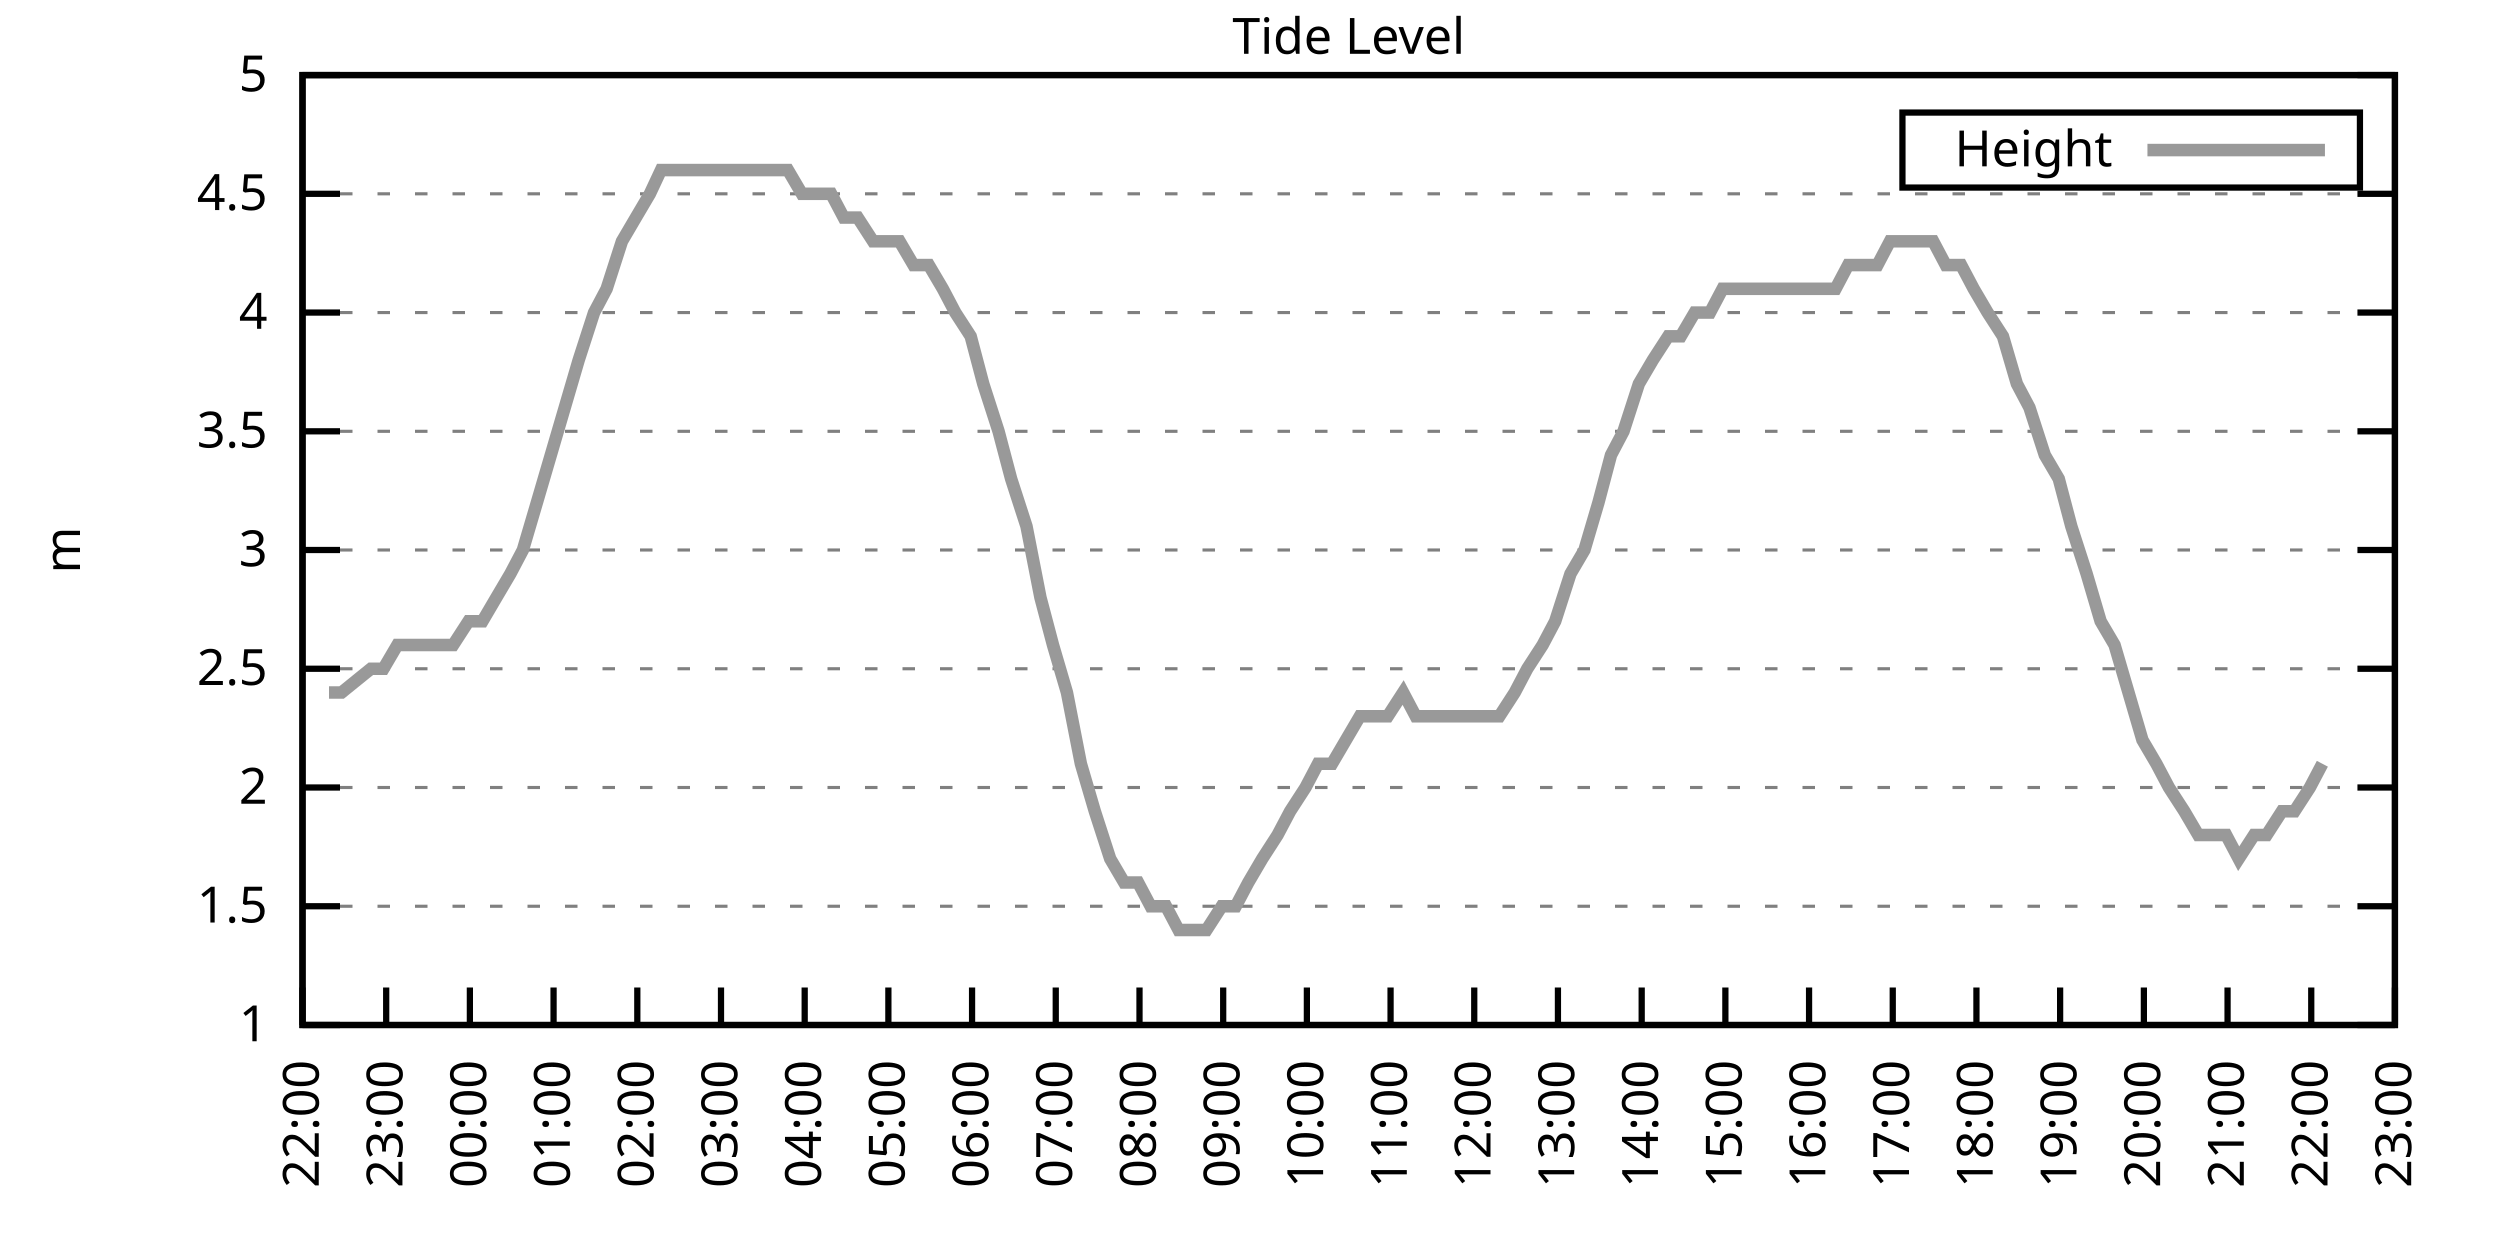
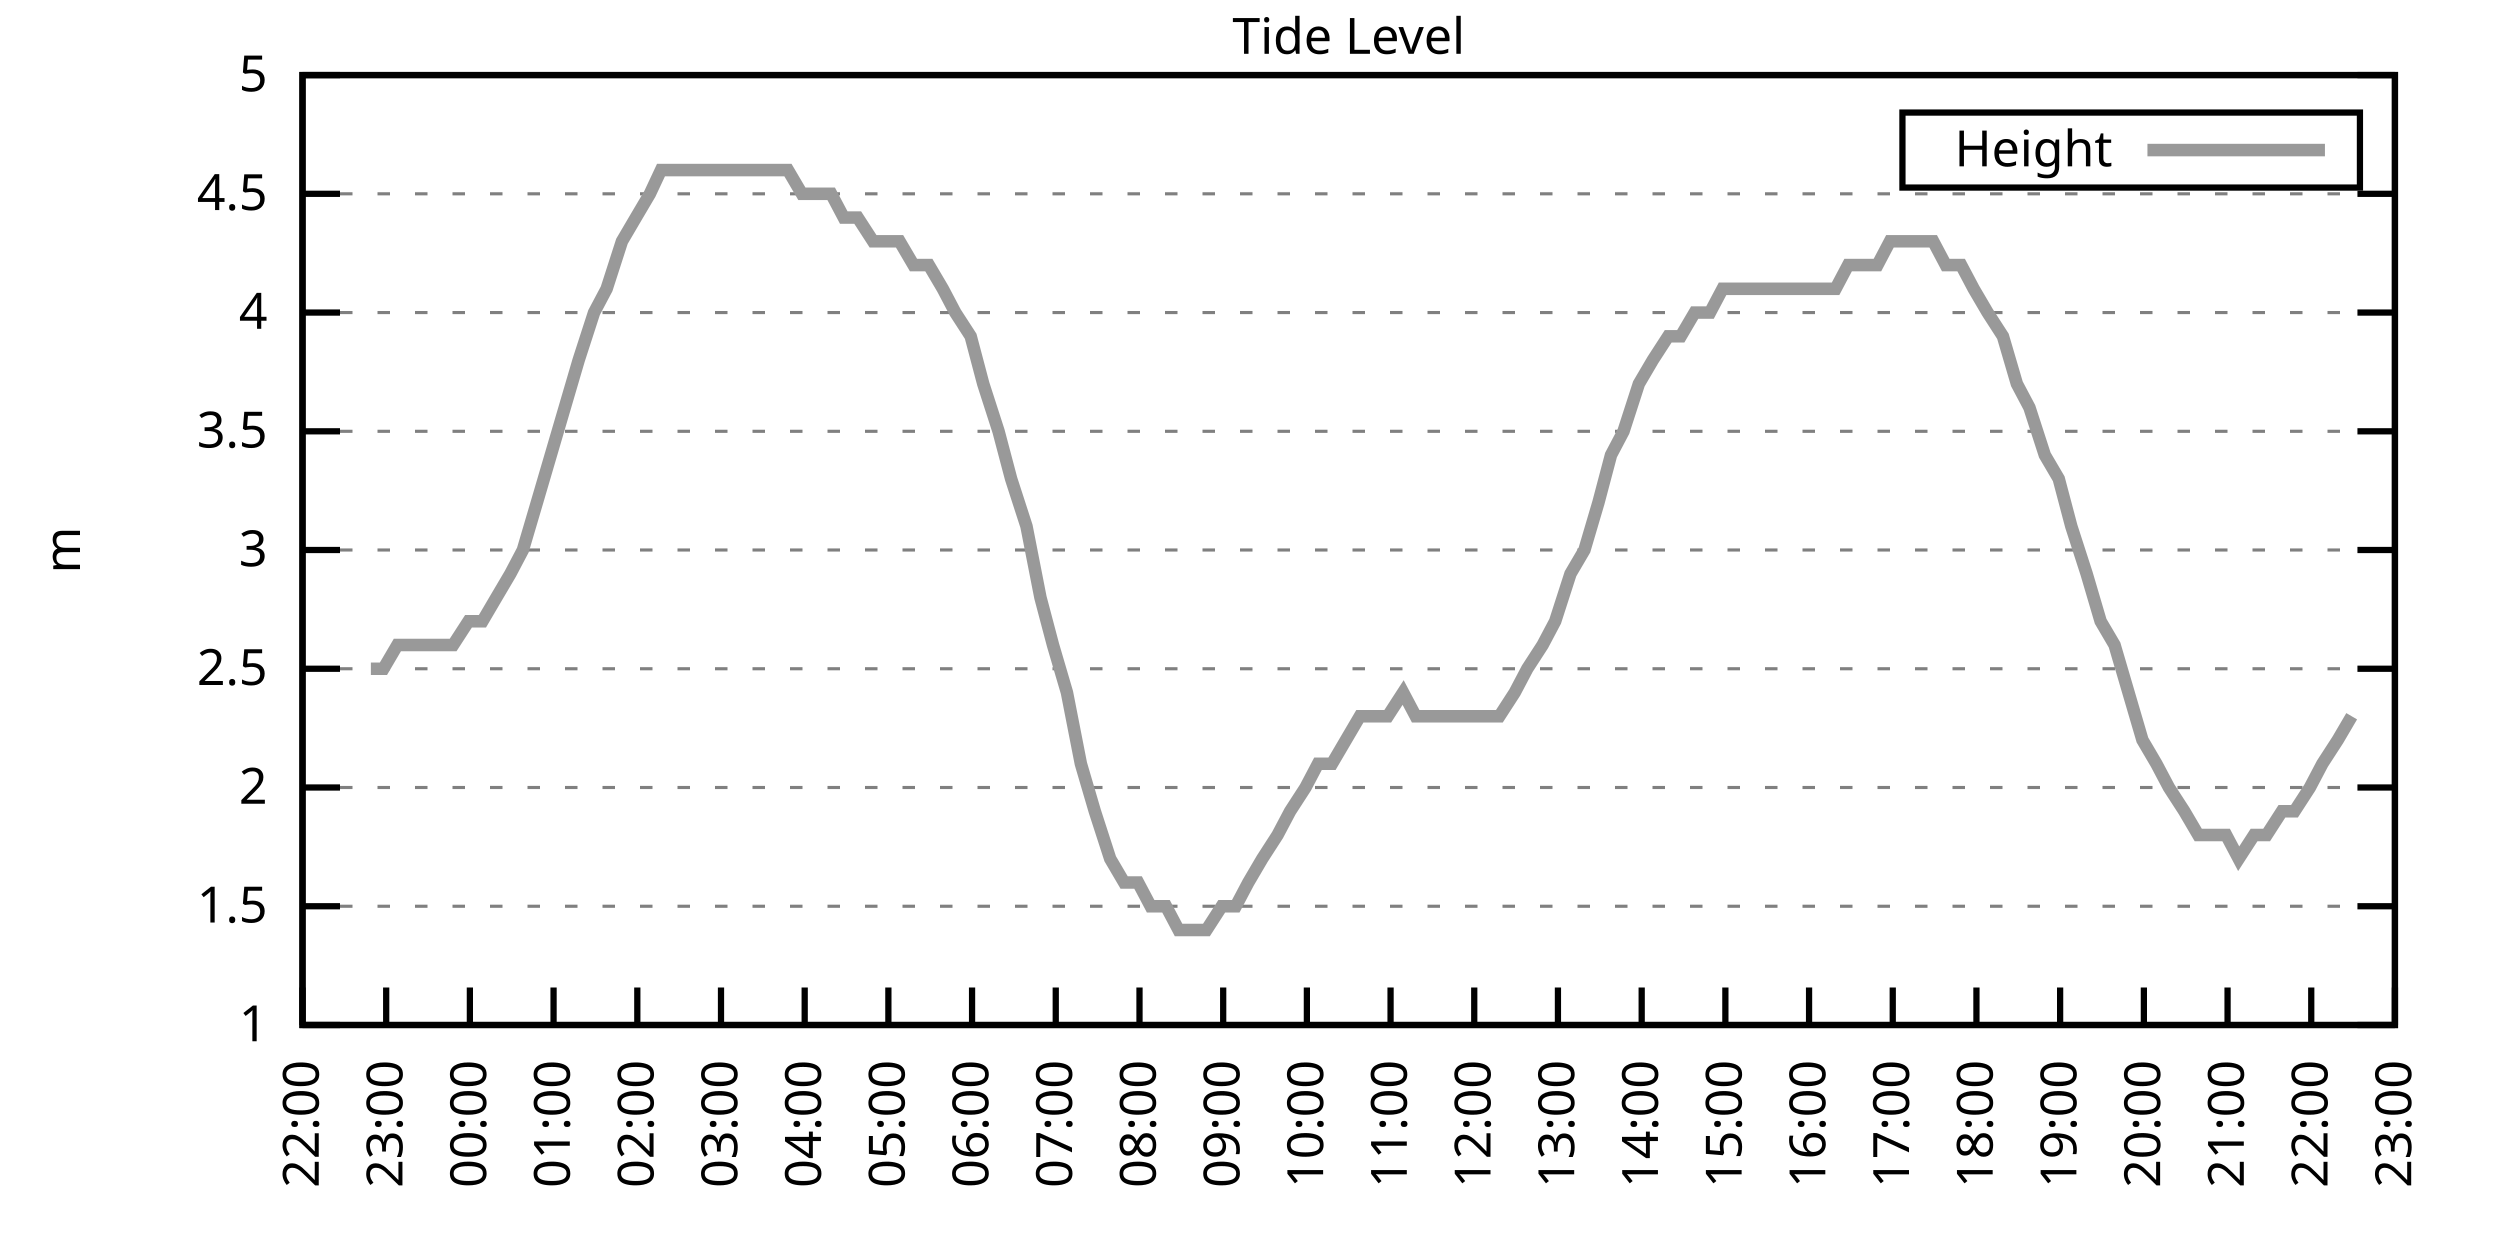
<svg xmlns="http://www.w3.org/2000/svg" xmlns:xlink="http://www.w3.org/1999/xlink" width="400" height="200" viewBox="0 0 400 200">
  <g id="gnuplot_canvas">
    <rect x="0" y="0" width="400" height="200" fill="none" />
    <defs>
      <circle id="gpDot" r="0.5" stroke-width="0.5" stroke="currentColor" />
      <path id="gpPt0" stroke-width="0.333" stroke="currentColor" d="M-1,0 h2 M0,-1 v2" />
      <path id="gpPt1" stroke-width="0.333" stroke="currentColor" d="M-1,-1 L1,1 M1,-1 L-1,1" />
      <path id="gpPt2" stroke-width="0.333" stroke="currentColor" d="M-1,0 L1,0 M0,-1 L0,1 M-1,-1 L1,1 M-1,1 L1,-1" />
      <rect id="gpPt3" stroke-width="0.333" stroke="currentColor" x="-1" y="-1" width="2" height="2" />
      <rect id="gpPt4" stroke-width="0.333" stroke="currentColor" fill="currentColor" x="-1" y="-1" width="2" height="2" />
      <circle id="gpPt5" stroke-width="0.333" stroke="currentColor" cx="0" cy="0" r="1" />
      <use xlink:href="#gpPt5" id="gpPt6" fill="currentColor" stroke="none" />
      <path id="gpPt7" stroke-width="0.333" stroke="currentColor" d="M0,-1.33 L-1.33,0.67 L1.33,0.67 z" />
      <use xlink:href="#gpPt7" id="gpPt8" fill="currentColor" stroke="none" />
      <use xlink:href="#gpPt7" id="gpPt9" stroke="currentColor" transform="rotate(180)" />
      <use xlink:href="#gpPt9" id="gpPt10" fill="currentColor" stroke="none" />
      <use xlink:href="#gpPt3" id="gpPt11" stroke="currentColor" transform="rotate(45)" />
      <use xlink:href="#gpPt11" id="gpPt12" fill="currentColor" stroke="none" />
      <path id="gpPt13" stroke-width="0.333" stroke="currentColor" d="M0,1.330 L1.265,0.411 L0.782,-1.067 L-0.782,-1.076 L-1.265,0.411 z" />
      <use xlink:href="#gpPt13" id="gpPt14" fill="currentColor" stroke="none" />
      <filter id="textbox" filterUnits="objectBoundingBox" x="0" y="0" height="1" width="1">
        <feFlood flood-color="white" flood-opacity="1" result="bgnd" />
        <feComposite in="SourceGraphic" in2="bgnd" operator="atop" />
      </filter>
      <filter id="greybox" filterUnits="objectBoundingBox" x="0" y="0" height="1" width="1">
        <feFlood flood-color="lightgrey" flood-opacity="1" result="grey" />
        <feComposite in="SourceGraphic" in2="grey" operator="atop" />
      </filter>
    </defs>
    <g fill="none" color="white" stroke="currentColor" stroke-width="1.00" stroke-linecap="butt" stroke-linejoin="miter">
</g>
    <g fill="none" color="black" stroke="currentColor" stroke-width="1.00" stroke-linecap="butt" stroke-linejoin="miter">
      <g stroke="none" shape-rendering="crispEdges">
        <polygon fill="rgb(255, 255, 255)" points="48.40,164.00 383.18,164.00 383.18,12.02 48.40,12.02 " />
      </g>
    </g>
    <g fill="none" color="black" stroke="currentColor" stroke-width="1.00" stroke-linecap="butt" stroke-linejoin="miter">
</g>
    <g fill="none" color="black" stroke="black" stroke-width="0.50" stroke-linecap="butt" stroke-linejoin="miter">
</g>
    <g fill="none" color="gray" stroke="currentColor" stroke-width="0.50" stroke-linecap="butt" stroke-linejoin="miter">
      <path stroke="gray" stroke-dasharray="2,4" class="gridline" d="M48.40,164.00 L383.19,164.00  " />
    </g>
    <g fill="none" color="gray" stroke="gray" stroke-width="1.00" stroke-linecap="butt" stroke-linejoin="miter">
</g>
    <g fill="none" color="black" stroke="currentColor" stroke-width="1.00" stroke-linecap="butt" stroke-linejoin="miter">
      <path stroke="black" d="M48.40,164.00 L54.40,164.00 M383.19,164.00 L377.19,164.00  " />
      <g transform="translate(42.80,166.60)" stroke="none" fill="black" font-family="Sans" font-size="8.00" text-anchor="end">
        <text>
          <tspan font-family="Sans"> 1</tspan>
        </text>
      </g>
    </g>
    <g fill="none" color="black" stroke="currentColor" stroke-width="1.00" stroke-linecap="butt" stroke-linejoin="miter">
</g>
    <g fill="none" color="black" stroke="black" stroke-width="0.50" stroke-linecap="butt" stroke-linejoin="miter">
</g>
    <g fill="none" color="gray" stroke="currentColor" stroke-width="0.50" stroke-linecap="butt" stroke-linejoin="miter">
      <path stroke="gray" stroke-dasharray="2,4" class="gridline" d="M48.40,145.00 L383.19,145.00  " />
    </g>
    <g fill="none" color="gray" stroke="gray" stroke-width="1.00" stroke-linecap="butt" stroke-linejoin="miter">
</g>
    <g fill="none" color="black" stroke="currentColor" stroke-width="1.00" stroke-linecap="butt" stroke-linejoin="miter">
      <path stroke="black" d="M48.40,145.00 L54.40,145.00 M383.19,145.00 L377.19,145.00  " />
      <g transform="translate(42.80,147.60)" stroke="none" fill="black" font-family="Sans" font-size="8.00" text-anchor="end">
        <text>
          <tspan font-family="Sans"> 1.5</tspan>
        </text>
      </g>
    </g>
    <g fill="none" color="black" stroke="currentColor" stroke-width="1.00" stroke-linecap="butt" stroke-linejoin="miter">
</g>
    <g fill="none" color="black" stroke="black" stroke-width="0.50" stroke-linecap="butt" stroke-linejoin="miter">
</g>
    <g fill="none" color="gray" stroke="currentColor" stroke-width="0.50" stroke-linecap="butt" stroke-linejoin="miter">
      <path stroke="gray" stroke-dasharray="2,4" class="gridline" d="M48.40,126.00 L383.19,126.00  " />
    </g>
    <g fill="none" color="gray" stroke="gray" stroke-width="1.00" stroke-linecap="butt" stroke-linejoin="miter">
</g>
    <g fill="none" color="black" stroke="currentColor" stroke-width="1.00" stroke-linecap="butt" stroke-linejoin="miter">
      <path stroke="black" d="M48.40,126.00 L54.40,126.00 M383.19,126.00 L377.19,126.00  " />
      <g transform="translate(42.80,128.60)" stroke="none" fill="black" font-family="Sans" font-size="8.00" text-anchor="end">
        <text>
          <tspan font-family="Sans"> 2</tspan>
        </text>
      </g>
    </g>
    <g fill="none" color="black" stroke="currentColor" stroke-width="1.00" stroke-linecap="butt" stroke-linejoin="miter">
</g>
    <g fill="none" color="black" stroke="black" stroke-width="0.50" stroke-linecap="butt" stroke-linejoin="miter">
</g>
    <g fill="none" color="gray" stroke="currentColor" stroke-width="0.50" stroke-linecap="butt" stroke-linejoin="miter">
      <path stroke="gray" stroke-dasharray="2,4" class="gridline" d="M48.40,107.00 L383.19,107.00  " />
    </g>
    <g fill="none" color="gray" stroke="gray" stroke-width="1.00" stroke-linecap="butt" stroke-linejoin="miter">
</g>
    <g fill="none" color="black" stroke="currentColor" stroke-width="1.00" stroke-linecap="butt" stroke-linejoin="miter">
      <path stroke="black" d="M48.40,107.00 L54.40,107.00 M383.19,107.00 L377.19,107.00  " />
      <g transform="translate(42.80,109.60)" stroke="none" fill="black" font-family="Sans" font-size="8.00" text-anchor="end">
        <text>
          <tspan font-family="Sans"> 2.5</tspan>
        </text>
      </g>
    </g>
    <g fill="none" color="black" stroke="currentColor" stroke-width="1.00" stroke-linecap="butt" stroke-linejoin="miter">
</g>
    <g fill="none" color="black" stroke="black" stroke-width="0.50" stroke-linecap="butt" stroke-linejoin="miter">
</g>
    <g fill="none" color="gray" stroke="currentColor" stroke-width="0.50" stroke-linecap="butt" stroke-linejoin="miter">
      <path stroke="gray" stroke-dasharray="2,4" class="gridline" d="M48.40,88.00 L383.19,88.00  " />
    </g>
    <g fill="none" color="gray" stroke="gray" stroke-width="1.00" stroke-linecap="butt" stroke-linejoin="miter">
</g>
    <g fill="none" color="black" stroke="currentColor" stroke-width="1.00" stroke-linecap="butt" stroke-linejoin="miter">
      <path stroke="black" d="M48.40,88.00 L54.40,88.00 M383.19,88.00 L377.19,88.00  " />
      <g transform="translate(42.80,90.60)" stroke="none" fill="black" font-family="Sans" font-size="8.00" text-anchor="end">
        <text>
          <tspan font-family="Sans"> 3</tspan>
        </text>
      </g>
    </g>
    <g fill="none" color="black" stroke="currentColor" stroke-width="1.00" stroke-linecap="butt" stroke-linejoin="miter">
</g>
    <g fill="none" color="black" stroke="black" stroke-width="0.50" stroke-linecap="butt" stroke-linejoin="miter">
</g>
    <g fill="none" color="gray" stroke="currentColor" stroke-width="0.50" stroke-linecap="butt" stroke-linejoin="miter">
      <path stroke="gray" stroke-dasharray="2,4" class="gridline" d="M48.40,69.01 L383.19,69.01  " />
    </g>
    <g fill="none" color="gray" stroke="gray" stroke-width="1.00" stroke-linecap="butt" stroke-linejoin="miter">
</g>
    <g fill="none" color="black" stroke="currentColor" stroke-width="1.00" stroke-linecap="butt" stroke-linejoin="miter">
      <path stroke="black" d="M48.40,69.01 L54.40,69.01 M383.19,69.01 L377.19,69.01  " />
      <g transform="translate(42.80,71.61)" stroke="none" fill="black" font-family="Sans" font-size="8.00" text-anchor="end">
        <text>
          <tspan font-family="Sans"> 3.5</tspan>
        </text>
      </g>
    </g>
    <g fill="none" color="black" stroke="currentColor" stroke-width="1.00" stroke-linecap="butt" stroke-linejoin="miter">
</g>
    <g fill="none" color="black" stroke="black" stroke-width="0.50" stroke-linecap="butt" stroke-linejoin="miter">
</g>
    <g fill="none" color="gray" stroke="currentColor" stroke-width="0.50" stroke-linecap="butt" stroke-linejoin="miter">
      <path stroke="gray" stroke-dasharray="2,4" class="gridline" d="M48.40,50.01 L383.19,50.01  " />
    </g>
    <g fill="none" color="gray" stroke="gray" stroke-width="1.00" stroke-linecap="butt" stroke-linejoin="miter">
</g>
    <g fill="none" color="black" stroke="currentColor" stroke-width="1.00" stroke-linecap="butt" stroke-linejoin="miter">
      <path stroke="black" d="M48.40,50.01 L54.40,50.01 M383.19,50.01 L377.19,50.01  " />
      <g transform="translate(42.80,52.61)" stroke="none" fill="black" font-family="Sans" font-size="8.00" text-anchor="end">
        <text>
          <tspan font-family="Sans"> 4</tspan>
        </text>
      </g>
    </g>
    <g fill="none" color="black" stroke="currentColor" stroke-width="1.00" stroke-linecap="butt" stroke-linejoin="miter">
</g>
    <g fill="none" color="black" stroke="black" stroke-width="0.50" stroke-linecap="butt" stroke-linejoin="miter">
</g>
    <g fill="none" color="gray" stroke="currentColor" stroke-width="0.50" stroke-linecap="butt" stroke-linejoin="miter">
      <path stroke="gray" stroke-dasharray="2,4" class="gridline" d="M48.40,31.01 L383.19,31.01  " />
    </g>
    <g fill="none" color="gray" stroke="gray" stroke-width="1.00" stroke-linecap="butt" stroke-linejoin="miter">
</g>
    <g fill="none" color="black" stroke="currentColor" stroke-width="1.00" stroke-linecap="butt" stroke-linejoin="miter">
      <path stroke="black" d="M48.40,31.01 L54.40,31.01 M383.19,31.01 L377.19,31.01  " />
      <g transform="translate(42.80,33.61)" stroke="none" fill="black" font-family="Sans" font-size="8.00" text-anchor="end">
        <text>
          <tspan font-family="Sans"> 4.5</tspan>
        </text>
      </g>
    </g>
    <g fill="none" color="black" stroke="currentColor" stroke-width="1.00" stroke-linecap="butt" stroke-linejoin="miter">
</g>
    <g fill="none" color="black" stroke="black" stroke-width="0.50" stroke-linecap="butt" stroke-linejoin="miter">
</g>
    <g fill="none" color="gray" stroke="currentColor" stroke-width="0.50" stroke-linecap="butt" stroke-linejoin="miter">
      <path stroke="gray" stroke-dasharray="2,4" class="gridline" d="M48.40,12.01 L383.19,12.01  " />
    </g>
    <g fill="none" color="gray" stroke="gray" stroke-width="1.00" stroke-linecap="butt" stroke-linejoin="miter">
</g>
    <g fill="none" color="black" stroke="currentColor" stroke-width="1.00" stroke-linecap="butt" stroke-linejoin="miter">
      <path stroke="black" d="M48.40,12.01 L54.40,12.01 M383.19,12.01 L377.19,12.01  " />
      <g transform="translate(42.80,14.61)" stroke="none" fill="black" font-family="Sans" font-size="8.00" text-anchor="end">
        <text>
          <tspan font-family="Sans"> 5</tspan>
        </text>
      </g>
    </g>
    <g fill="none" color="black" stroke="currentColor" stroke-width="1.00" stroke-linecap="butt" stroke-linejoin="miter">
      <path stroke="black" d="M48.40,164.00 L48.40,158.00  " />
      <g transform="translate(51.00,169.60) rotate(270.00)" stroke="none" fill="black" font-family="Sans" font-size="8.00" text-anchor="end">
        <text>
          <tspan font-family="Sans">22:00</tspan>
        </text>
      </g>
    </g>
    <g fill="none" color="black" stroke="currentColor" stroke-width="1.00" stroke-linecap="butt" stroke-linejoin="miter">
      <path stroke="black" d="M61.79,164.00 L61.79,158.00  " />
      <g transform="translate(64.39,169.60) rotate(270.00)" stroke="none" fill="black" font-family="Sans" font-size="8.00" text-anchor="end">
        <text>
          <tspan font-family="Sans">23:00</tspan>
        </text>
      </g>
    </g>
    <g fill="none" color="black" stroke="currentColor" stroke-width="1.00" stroke-linecap="butt" stroke-linejoin="miter">
      <path stroke="black" d="M75.18,164.00 L75.18,158.00  " />
      <g transform="translate(77.78,169.60) rotate(270.00)" stroke="none" fill="black" font-family="Sans" font-size="8.00" text-anchor="end">
        <text>
          <tspan font-family="Sans">00:00</tspan>
        </text>
      </g>
    </g>
    <g fill="none" color="black" stroke="currentColor" stroke-width="1.00" stroke-linecap="butt" stroke-linejoin="miter">
      <path stroke="black" d="M88.57,164.00 L88.57,158.00  " />
      <g transform="translate(91.17,169.60) rotate(270.00)" stroke="none" fill="black" font-family="Sans" font-size="8.00" text-anchor="end">
        <text>
          <tspan font-family="Sans">01:00</tspan>
        </text>
      </g>
    </g>
    <g fill="none" color="black" stroke="currentColor" stroke-width="1.00" stroke-linecap="butt" stroke-linejoin="miter">
      <path stroke="black" d="M101.97,164.00 L101.97,158.00  " />
      <g transform="translate(104.57,169.60) rotate(270.00)" stroke="none" fill="black" font-family="Sans" font-size="8.00" text-anchor="end">
        <text>
          <tspan font-family="Sans">02:00</tspan>
        </text>
      </g>
    </g>
    <g fill="none" color="black" stroke="currentColor" stroke-width="1.00" stroke-linecap="butt" stroke-linejoin="miter">
      <path stroke="black" d="M115.36,164.00 L115.36,158.00  " />
      <g transform="translate(117.96,169.60) rotate(270.00)" stroke="none" fill="black" font-family="Sans" font-size="8.00" text-anchor="end">
        <text>
          <tspan font-family="Sans">03:00</tspan>
        </text>
      </g>
    </g>
    <g fill="none" color="black" stroke="currentColor" stroke-width="1.00" stroke-linecap="butt" stroke-linejoin="miter">
      <path stroke="black" d="M128.75,164.00 L128.75,158.00  " />
      <g transform="translate(131.35,169.60) rotate(270.00)" stroke="none" fill="black" font-family="Sans" font-size="8.00" text-anchor="end">
        <text>
          <tspan font-family="Sans">04:00</tspan>
        </text>
      </g>
    </g>
    <g fill="none" color="black" stroke="currentColor" stroke-width="1.00" stroke-linecap="butt" stroke-linejoin="miter">
      <path stroke="black" d="M142.14,164.00 L142.14,158.00  " />
      <g transform="translate(144.74,169.60) rotate(270.00)" stroke="none" fill="black" font-family="Sans" font-size="8.00" text-anchor="end">
        <text>
          <tspan font-family="Sans">05:00</tspan>
        </text>
      </g>
    </g>
    <g fill="none" color="black" stroke="currentColor" stroke-width="1.00" stroke-linecap="butt" stroke-linejoin="miter">
      <path stroke="black" d="M155.53,164.00 L155.53,158.00  " />
      <g transform="translate(158.13,169.60) rotate(270.00)" stroke="none" fill="black" font-family="Sans" font-size="8.00" text-anchor="end">
        <text>
          <tspan font-family="Sans">06:00</tspan>
        </text>
      </g>
    </g>
    <g fill="none" color="black" stroke="currentColor" stroke-width="1.00" stroke-linecap="butt" stroke-linejoin="miter">
      <path stroke="black" d="M168.92,164.00 L168.92,158.00  " />
      <g transform="translate(171.52,169.60) rotate(270.00)" stroke="none" fill="black" font-family="Sans" font-size="8.00" text-anchor="end">
        <text>
          <tspan font-family="Sans">07:00</tspan>
        </text>
      </g>
    </g>
    <g fill="none" color="black" stroke="currentColor" stroke-width="1.00" stroke-linecap="butt" stroke-linejoin="miter">
      <path stroke="black" d="M182.32,164.00 L182.32,158.00  " />
      <g transform="translate(184.92,169.60) rotate(270.00)" stroke="none" fill="black" font-family="Sans" font-size="8.00" text-anchor="end">
        <text>
          <tspan font-family="Sans">08:00</tspan>
        </text>
      </g>
    </g>
    <g fill="none" color="black" stroke="currentColor" stroke-width="1.00" stroke-linecap="butt" stroke-linejoin="miter">
      <path stroke="black" d="M195.71,164.00 L195.71,158.00  " />
      <g transform="translate(198.31,169.60) rotate(270.00)" stroke="none" fill="black" font-family="Sans" font-size="8.00" text-anchor="end">
        <text>
          <tspan font-family="Sans">09:00</tspan>
        </text>
      </g>
    </g>
    <g fill="none" color="black" stroke="currentColor" stroke-width="1.00" stroke-linecap="butt" stroke-linejoin="miter">
      <path stroke="black" d="M209.10,164.00 L209.10,158.00  " />
      <g transform="translate(211.70,169.60) rotate(270.00)" stroke="none" fill="black" font-family="Sans" font-size="8.00" text-anchor="end">
        <text>
          <tspan font-family="Sans">10:00</tspan>
        </text>
      </g>
    </g>
    <g fill="none" color="black" stroke="currentColor" stroke-width="1.00" stroke-linecap="butt" stroke-linejoin="miter">
      <path stroke="black" d="M222.49,164.00 L222.49,158.00  " />
      <g transform="translate(225.09,169.60) rotate(270.00)" stroke="none" fill="black" font-family="Sans" font-size="8.00" text-anchor="end">
        <text>
          <tspan font-family="Sans">11:00</tspan>
        </text>
      </g>
    </g>
    <g fill="none" color="black" stroke="currentColor" stroke-width="1.00" stroke-linecap="butt" stroke-linejoin="miter">
      <path stroke="black" d="M235.88,164.00 L235.88,158.00  " />
      <g transform="translate(238.48,169.60) rotate(270.00)" stroke="none" fill="black" font-family="Sans" font-size="8.00" text-anchor="end">
        <text>
          <tspan font-family="Sans">12:00</tspan>
        </text>
      </g>
    </g>
    <g fill="none" color="black" stroke="currentColor" stroke-width="1.00" stroke-linecap="butt" stroke-linejoin="miter">
      <path stroke="black" d="M249.27,164.00 L249.27,158.00  " />
      <g transform="translate(251.87,169.60) rotate(270.00)" stroke="none" fill="black" font-family="Sans" font-size="8.00" text-anchor="end">
        <text>
          <tspan font-family="Sans">13:00</tspan>
        </text>
      </g>
    </g>
    <g fill="none" color="black" stroke="currentColor" stroke-width="1.00" stroke-linecap="butt" stroke-linejoin="miter">
      <path stroke="black" d="M262.67,164.00 L262.67,158.00  " />
      <g transform="translate(265.27,169.60) rotate(270.00)" stroke="none" fill="black" font-family="Sans" font-size="8.00" text-anchor="end">
        <text>
          <tspan font-family="Sans">14:00</tspan>
        </text>
      </g>
    </g>
    <g fill="none" color="black" stroke="currentColor" stroke-width="1.00" stroke-linecap="butt" stroke-linejoin="miter">
      <path stroke="black" d="M276.06,164.00 L276.06,158.00  " />
      <g transform="translate(278.66,169.60) rotate(270.00)" stroke="none" fill="black" font-family="Sans" font-size="8.00" text-anchor="end">
        <text>
          <tspan font-family="Sans">15:00</tspan>
        </text>
      </g>
    </g>
    <g fill="none" color="black" stroke="currentColor" stroke-width="1.00" stroke-linecap="butt" stroke-linejoin="miter">
      <path stroke="black" d="M289.45,164.00 L289.45,158.00  " />
      <g transform="translate(292.05,169.60) rotate(270.00)" stroke="none" fill="black" font-family="Sans" font-size="8.00" text-anchor="end">
        <text>
          <tspan font-family="Sans">16:00</tspan>
        </text>
      </g>
    </g>
    <g fill="none" color="black" stroke="currentColor" stroke-width="1.00" stroke-linecap="butt" stroke-linejoin="miter">
      <path stroke="black" d="M302.84,164.00 L302.84,158.00  " />
      <g transform="translate(305.44,169.60) rotate(270.00)" stroke="none" fill="black" font-family="Sans" font-size="8.00" text-anchor="end">
        <text>
          <tspan font-family="Sans">17:00</tspan>
        </text>
      </g>
    </g>
    <g fill="none" color="black" stroke="currentColor" stroke-width="1.00" stroke-linecap="butt" stroke-linejoin="miter">
      <path stroke="black" d="M316.23,164.00 L316.23,158.00  " />
      <g transform="translate(318.83,169.60) rotate(270.00)" stroke="none" fill="black" font-family="Sans" font-size="8.00" text-anchor="end">
        <text>
          <tspan font-family="Sans">18:00</tspan>
        </text>
      </g>
    </g>
    <g fill="none" color="black" stroke="currentColor" stroke-width="1.00" stroke-linecap="butt" stroke-linejoin="miter">
      <path stroke="black" d="M329.62,164.00 L329.62,158.00  " />
      <g transform="translate(332.22,169.60) rotate(270.00)" stroke="none" fill="black" font-family="Sans" font-size="8.00" text-anchor="end">
        <text>
          <tspan font-family="Sans">19:00</tspan>
        </text>
      </g>
    </g>
    <g fill="none" color="black" stroke="currentColor" stroke-width="1.00" stroke-linecap="butt" stroke-linejoin="miter">
      <path stroke="black" d="M343.02,164.00 L343.02,158.00  " />
      <g transform="translate(345.62,169.60) rotate(270.00)" stroke="none" fill="black" font-family="Sans" font-size="8.00" text-anchor="end">
        <text>
          <tspan font-family="Sans">20:00</tspan>
        </text>
      </g>
    </g>
    <g fill="none" color="black" stroke="currentColor" stroke-width="1.00" stroke-linecap="butt" stroke-linejoin="miter">
      <path stroke="black" d="M356.41,164.00 L356.41,158.00  " />
      <g transform="translate(359.01,169.60) rotate(270.00)" stroke="none" fill="black" font-family="Sans" font-size="8.00" text-anchor="end">
        <text>
          <tspan font-family="Sans">21:00</tspan>
        </text>
      </g>
    </g>
    <g fill="none" color="black" stroke="currentColor" stroke-width="1.00" stroke-linecap="butt" stroke-linejoin="miter">
      <path stroke="black" d="M369.80,164.00 L369.80,158.00  " />
      <g transform="translate(372.40,169.60) rotate(270.00)" stroke="none" fill="black" font-family="Sans" font-size="8.00" text-anchor="end">
        <text>
          <tspan font-family="Sans">22:00</tspan>
        </text>
      </g>
    </g>
    <g fill="none" color="black" stroke="currentColor" stroke-width="1.00" stroke-linecap="butt" stroke-linejoin="miter">
      <path stroke="black" d="M383.19,164.00 L383.19,158.00  " />
      <g transform="translate(385.79,169.60) rotate(270.00)" stroke="none" fill="black" font-family="Sans" font-size="8.00" text-anchor="end">
        <text>
          <tspan font-family="Sans">23:00</tspan>
        </text>
      </g>
    </g>
    <g fill="none" color="black" stroke="currentColor" stroke-width="1.00" stroke-linecap="butt" stroke-linejoin="miter">
</g>
    <g fill="none" color="black" stroke="currentColor" stroke-width="1.00" stroke-linecap="butt" stroke-linejoin="miter">
      <path stroke="black" d="M48.40,12.01 L48.40,164.00 L383.19,164.00 L383.19,12.01 L48.40,12.01 Z  " />
    </g>
    <g fill="none" color="black" stroke="currentColor" stroke-width="1.00" stroke-linecap="butt" stroke-linejoin="miter">
</g>
    <g fill="none" color="black" stroke="currentColor" stroke-width="1.00" stroke-linecap="butt" stroke-linejoin="miter">
      <path stroke="black" d="M304.39,30.01 L304.39,18.01 L377.59,18.01 L377.59,30.01 L304.39,30.01 Z  " />
    </g>
    <g id="Tide_level_plot_1">
      <g fill="none" color="white" stroke="black" stroke-width="2.00" stroke-linecap="butt" stroke-linejoin="miter">
</g>
      <g fill="none" color="black" stroke="currentColor" stroke-width="2.00" stroke-linecap="butt" stroke-linejoin="miter">
        <g transform="translate(337.99,26.61)" stroke="none" fill="black" font-family="Sans" font-size="8.00" text-anchor="end">
          <text>
            <tspan font-family="Sans">Height</tspan>
          </text>
        </g>
      </g>
      <g fill="none" color="black" stroke="currentColor" stroke-width="2.00" stroke-linecap="butt" stroke-linejoin="miter">
-         <path stroke="rgb(153, 153, 153)" d="M343.59,24.01 L371.99,24.01 M52.64,110.80 L54.65,110.80 L59.34,107.00 L61.35,107.00 L63.58,103.20 L65.81,103.20   L68.04,103.20 L70.50,103.20 L72.50,103.20 L74.96,99.40 L77.19,99.40 L79.42,95.60 L81.66,91.80 L83.66,88.00   L85.90,80.41 L88.13,72.81 L90.36,65.21 L92.59,57.61 L95.05,50.01 L97.06,46.21 L99.51,38.61 L101.74,34.81   L103.98,31.01 L105.76,27.21 L108.22,27.21 L110.45,27.21 L112.68,27.21 L114.91,27.21 L117.14,27.21 L119.38,27.21   L121.61,27.21 L123.62,27.21 L126.07,27.21 L128.30,31.01 L130.54,31.01 L132.99,31.01 L135.00,34.81 L137.23,34.81   L139.69,38.61 L143.93,38.61 L146.16,42.41 L148.61,42.41 L150.85,46.21 L152.85,50.01 L155.31,53.81 L157.32,61.41   L159.77,69.01 L161.78,76.61 L164.24,84.21 L166.47,95.60 L168.48,103.20 L170.71,110.80 L172.94,122.20 L175.17,129.80   L177.63,137.40 L179.86,141.20 L182.09,141.20 L184.10,145.00 L186.56,145.00 L188.57,148.80 L191.02,148.80 L193.03,148.80   L195.48,145.00 L197.72,145.00 L199.73,141.20 L201.96,137.40 L204.41,133.60 L206.42,129.80 L208.88,126.00 L210.88,122.20   L213.12,122.20 L215.35,118.40 L217.58,114.60 L220.04,114.60 L222.04,114.60 L224.50,110.80 L226.51,114.60 L228.96,114.60   L230.97,114.60 L233.43,114.60 L235.44,114.60 L237.89,114.60 L239.90,114.60 L242.36,110.80 L244.36,107.00 L246.82,103.20   L248.83,99.40 L251.28,91.80 L253.51,88.00 L255.75,80.41 L257.76,72.81 L259.76,69.01 L262.22,61.41 L264.45,57.61   L266.91,53.81 L268.92,53.81 L271.15,50.01 L273.60,50.01 L275.61,46.21 L278.07,46.21 L280.07,46.21 L282.53,46.21   L284.54,46.21 L286.77,46.21 L289.23,46.21 L291.23,46.21 L293.69,46.21 L295.70,42.41 L297.93,42.41 L300.39,42.41   L302.39,38.61 L304.63,38.61 L307.08,38.61 L309.31,38.61 L311.32,42.41 L313.78,42.41 L315.79,46.21 L318.02,50.01   L320.47,53.81 L322.70,61.41 L324.71,65.21 L327.17,72.81 L329.40,76.61 L331.41,84.21 L333.86,91.80 L336.10,99.40   L338.33,103.20 L340.56,110.80 L342.79,118.40 L345.02,122.20 L347.03,126.00 L349.49,129.80 L351.72,133.60 L353.73,133.60   L356.18,133.60 L358.19,137.40 L360.65,133.60 L362.66,133.60 L365.11,129.80 L367.12,129.80 L369.58,126.00 L371.58,122.20    " />
+         <path stroke="rgb(153, 153, 153)" d="M343.59,24.01 L371.99,24.01 M59.34,107.00 L61.35,107.00 L63.58,103.20 L65.81,103.20 L68.04,103.20 L70.50,103.20   L72.50,103.20 L74.96,99.40 L77.19,99.40 L79.42,95.60 L81.66,91.80 L83.66,88.00 L85.90,80.41 L88.13,72.81   L90.36,65.21 L92.59,57.61 L95.05,50.01 L97.06,46.21 L99.51,38.61 L101.74,34.81 L103.98,31.01 L105.76,27.21   L108.22,27.21 L110.45,27.21 L112.68,27.21 L114.91,27.21 L117.14,27.21 L119.38,27.21 L121.61,27.21 L123.62,27.21   L126.07,27.21 L128.30,31.01 L130.54,31.01 L132.99,31.01 L135.00,34.81 L137.23,34.81 L139.69,38.61 L143.93,38.61   L146.16,42.41 L148.61,42.41 L150.85,46.21 L152.85,50.01 L155.31,53.81 L157.32,61.41 L159.77,69.01 L161.78,76.61   L164.24,84.21 L166.47,95.60 L168.48,103.20 L170.71,110.80 L172.94,122.20 L175.17,129.80 L177.63,137.40 L179.86,141.20   L182.09,141.20 L184.10,145.00 L186.56,145.00 L188.57,148.80 L191.02,148.80 L193.03,148.80 L195.48,145.00 L197.72,145.00   L199.73,141.20 L201.96,137.40 L204.41,133.60 L206.42,129.80 L208.88,126.00 L210.88,122.20 L213.12,122.20 L215.35,118.40   L217.58,114.60 L220.04,114.60 L222.04,114.60 L224.50,110.80 L226.51,114.60 L228.96,114.60 L230.97,114.60 L233.43,114.60   L235.44,114.60 L237.89,114.60 L239.90,114.60 L242.36,110.80 L244.36,107.00 L246.82,103.20 L248.83,99.40 L251.28,91.80   L253.51,88.00 L255.75,80.41 L257.76,72.81 L259.76,69.01 L262.22,61.41 L264.45,57.61 L266.91,53.81 L268.92,53.81   L271.15,50.01 L273.60,50.01 L275.61,46.21 L278.07,46.21 L280.07,46.21 L282.53,46.21 L284.54,46.21 L286.77,46.21   L289.23,46.21 L291.23,46.21 L293.69,46.21 L295.70,42.41 L297.93,42.41 L300.39,42.41 L302.39,38.61 L304.63,38.61   L307.08,38.61 L309.31,38.61 L311.32,42.41 L313.78,42.41 L315.79,46.21 L318.02,50.01 L320.47,53.81 L322.70,61.41   L324.71,65.21 L327.17,72.81 L329.40,76.61 L331.41,84.21 L333.86,91.80 L336.10,99.40 L338.33,103.20 L340.56,110.80   L342.79,118.40 L345.02,122.20 L347.03,126.00 L349.49,129.80 L351.72,133.60 L353.73,133.60 L356.18,133.60 L358.19,137.40   L360.65,133.60 L362.66,133.60 L365.11,129.80 L367.12,129.80 L369.58,126.00 L371.58,122.20 L374.04,118.40 L376.27,114.60    " />
      </g>
    </g>
    <g fill="none" color="black" stroke="currentColor" stroke-width="2.00" stroke-linecap="butt" stroke-linejoin="miter">
</g>
    <g fill="none" color="black" stroke="black" stroke-width="1.00" stroke-linecap="butt" stroke-linejoin="miter">
</g>
    <g fill="none" color="black" stroke="currentColor" stroke-width="1.00" stroke-linecap="butt" stroke-linejoin="miter">
      <path stroke="black" d="M48.40,12.01 L48.40,164.00 L383.19,164.00 L383.19,12.01 L48.40,12.01 Z  " />
      <g transform="translate(12.80,88.01) rotate(270.00)" stroke="none" fill="black" font-family="Sans" font-size="8.00" text-anchor="middle">
        <text>
          <tspan font-family="Sans">m</tspan>
        </text>
      </g>
    </g>
    <g fill="none" color="black" stroke="currentColor" stroke-width="1.00" stroke-linecap="butt" stroke-linejoin="miter">
</g>
    <g fill="none" color="black" stroke="currentColor" stroke-width="1.00" stroke-linecap="butt" stroke-linejoin="miter">
      <g transform="translate(215.79,8.61)" stroke="none" fill="black" font-family="Sans" font-size="8.00" text-anchor="middle">
        <text>
          <tspan font-family="Sans">Tide Level</tspan>
        </text>
      </g>
    </g>
    <g fill="none" color="black" stroke="currentColor" stroke-width="1.00" stroke-linecap="butt" stroke-linejoin="miter">
</g>
  </g>
</svg>
